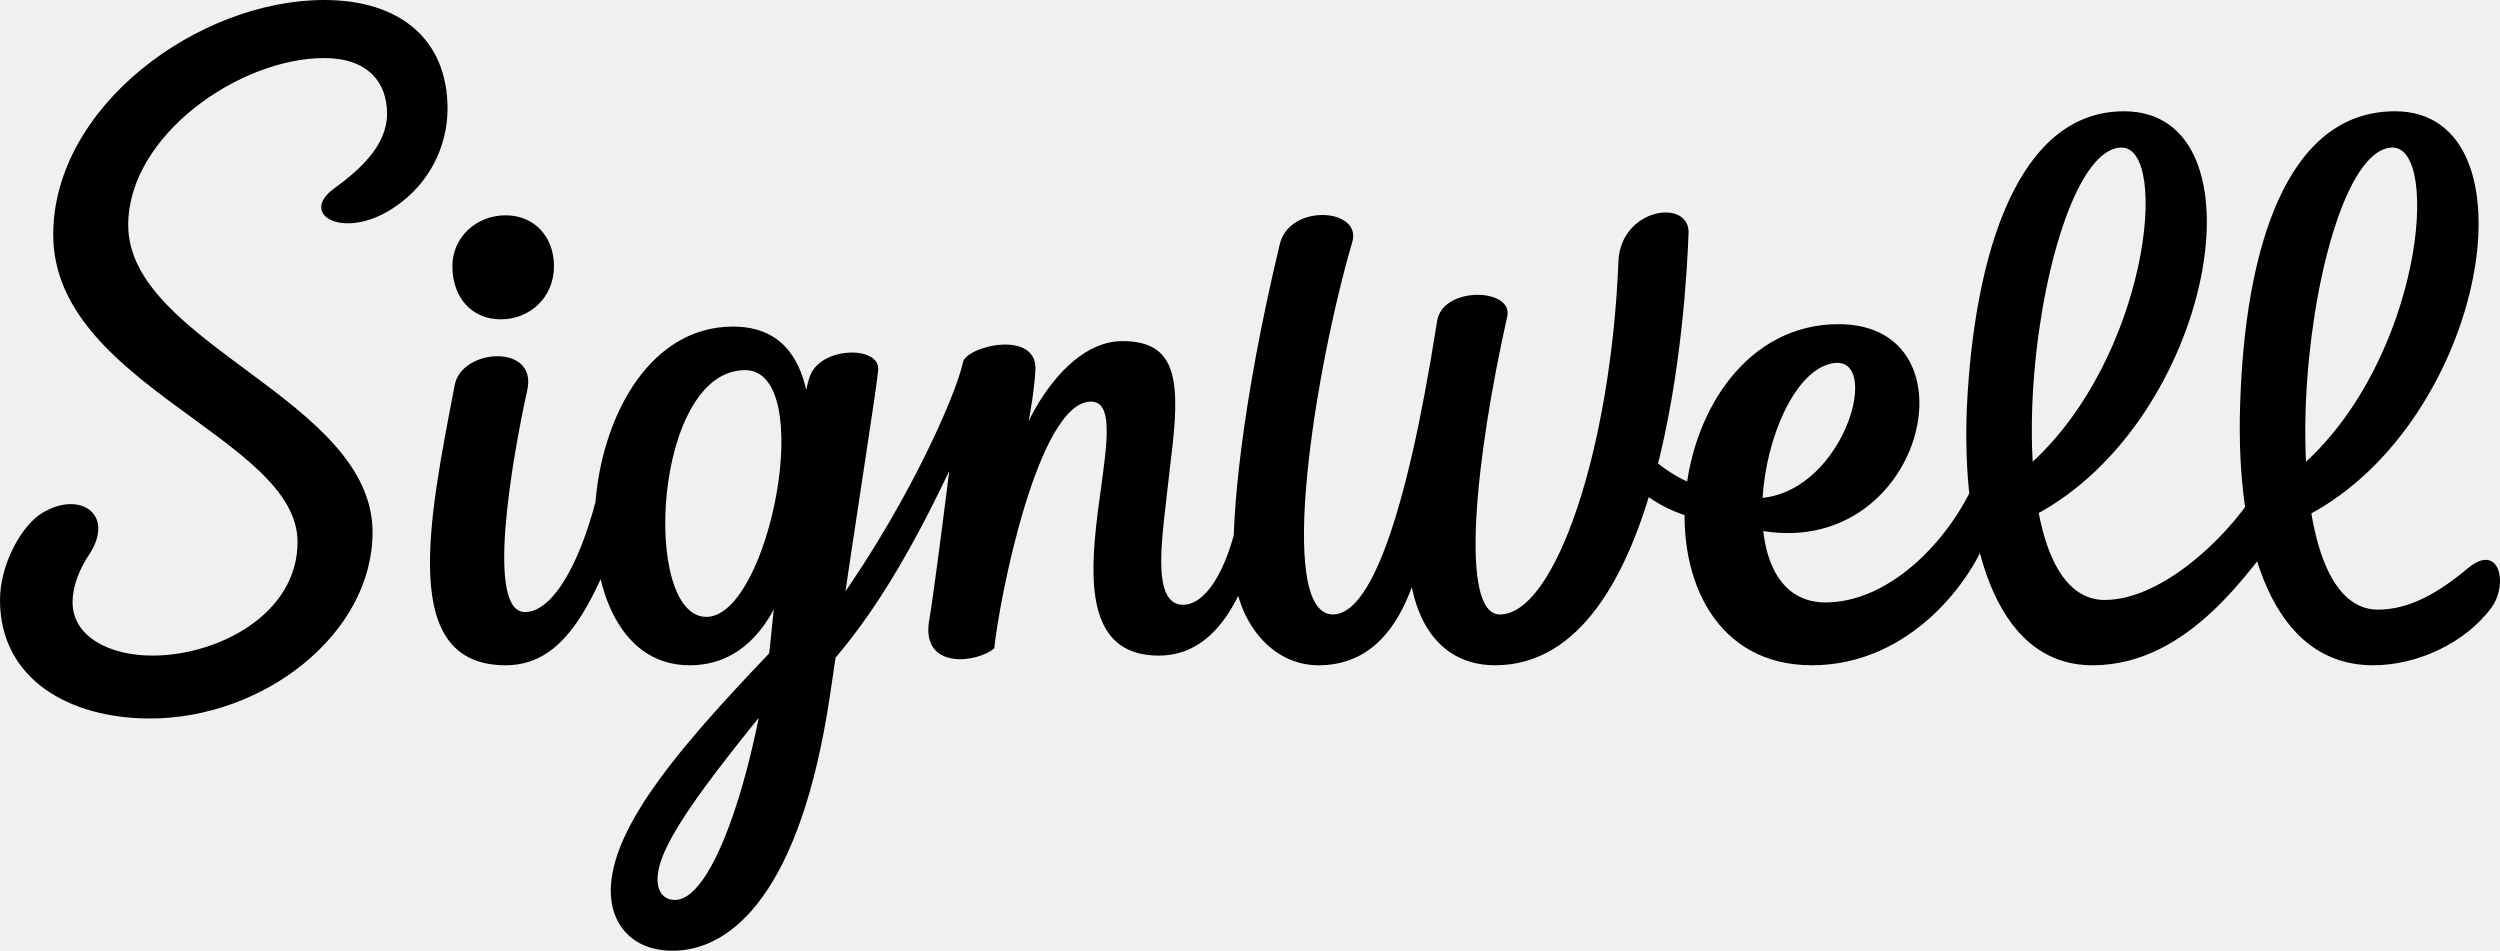
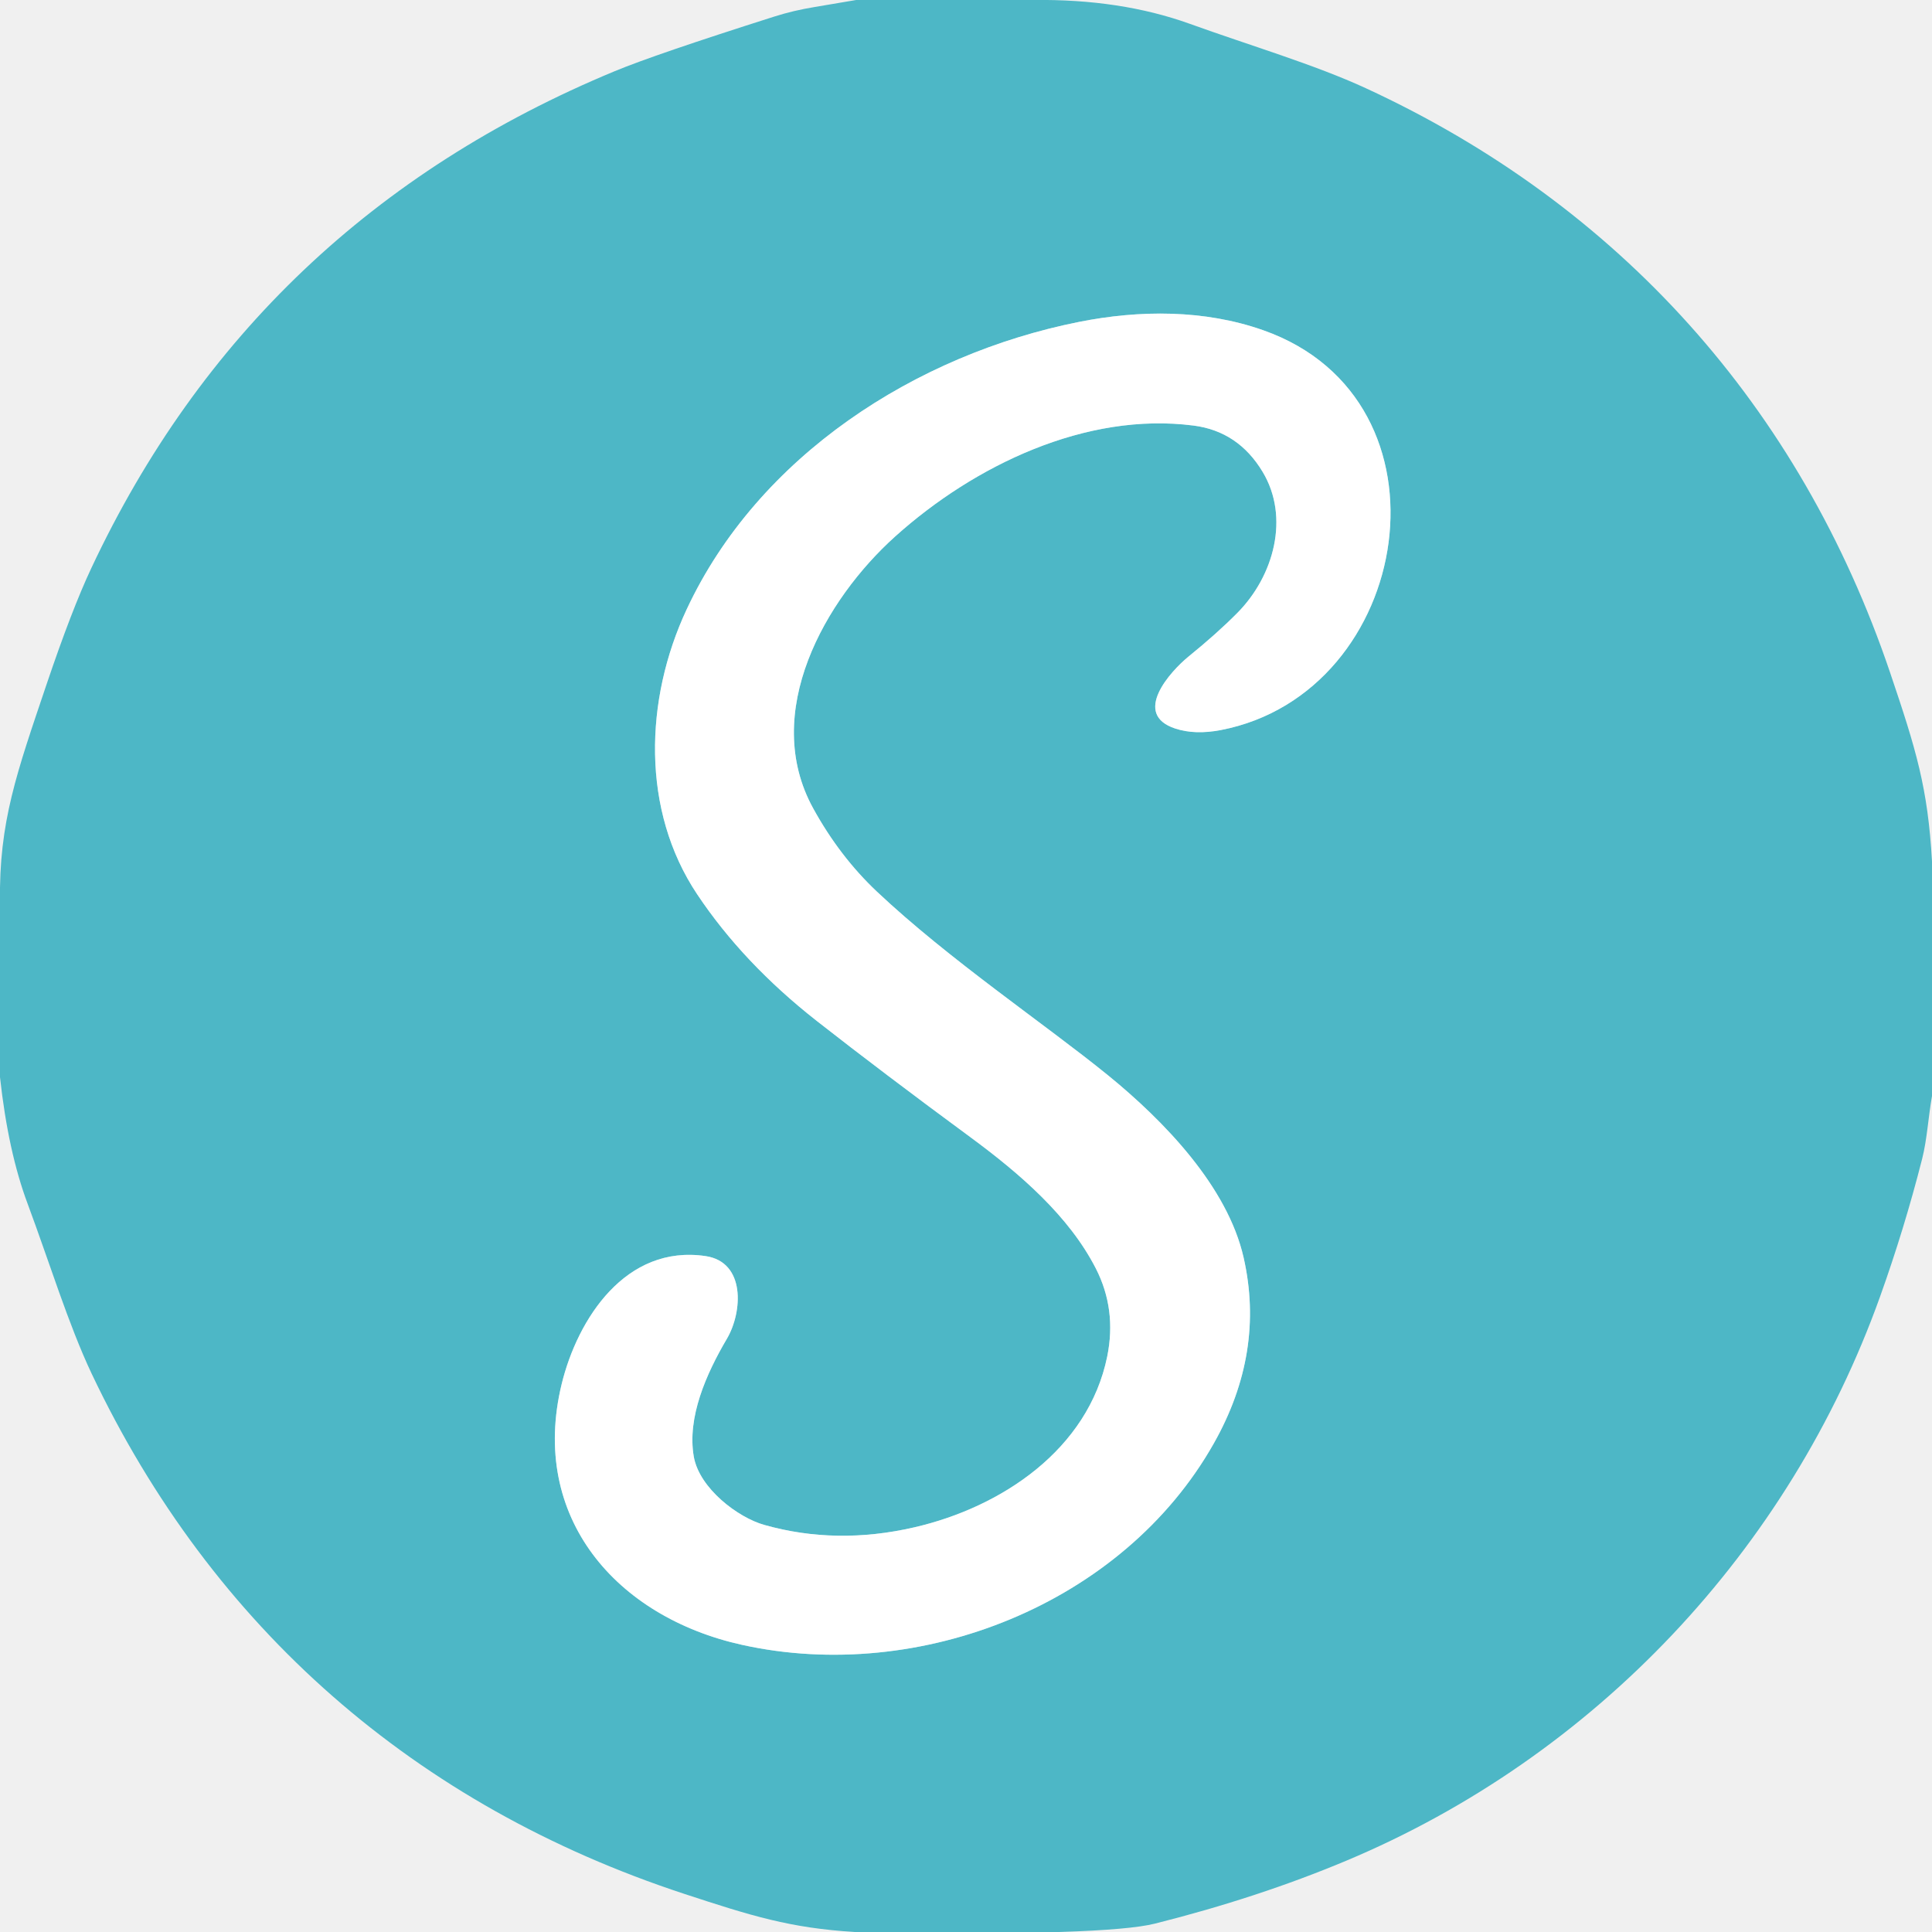
- <svg xmlns="http://www.w3.org/2000/svg" viewBox="0 0 1033.41 393">
-   <defs>
-     <style>.cls-1{fill:#000000;}</style>
-   </defs>
-   <g id="Layer_2" data-name="Layer 2">
-     <g id="Calque_1" data-name="Calque 1">
-       <path class="cls-1" d="M62,297c47,0,92-35,92-77,0-55-101-78-101-127,0-37,46-69,81-69,18,0,26,10,26,23s-11,23-22,31c-15,11,5,22,26,7a48.85,48.85,0,0,0,21-40c0-29-20-45-51-45C82,0,22,44,22,97c0,62,101,84,101,127,0,30-33,47-60,47-18,0-33-8-33-22,0-7,3-14,7-20,11-17-5-27-21-16-8,6-16,21-16,35C0,281,29,297,62,297Zm919-22c18,0,38-9,49-24,7-10,3-27-10-16-12,10-24,17-37,17-51,0-29-191,6-191,20,0,12,87-37,131l2,21c74-39,96-167,36-167-45,0-62,57-64,121C924,227,940,275,981,275Zm-116,0c41,0,66-42,77-54s4-42-7-22-40,49-65,49c-52,0-28-187,7-187,20,0,11,87-38,131l2,21c74-39,97-167,37-167-44,0-62,59-65,123C811,220,823,275,865,275Zm-116,0c41,0,67-36,73-55,5-15,3-47-3-28-8,25-34,56-63,57-46,2-27-97,3-99,19-1,2,56-34,56l1,13c69,14,93-85,34-85C685,134,670,275,749,275Zm-45-60-3-15c-4,0-20-9-27-21l-9,1C669,202,689,212,704,215Zm-86,60c71,0,79-151,80-179,0-14-28-10-29,12-3,77-26,146-49,146-17,0-10-65,3-123,3-12-27-13-29,2-13,83-28,121-43,121-24,0-7-103,8-154,4-14-26-16-30,1-16,67-20,113-19,134s15,40,35,40c40,0,43-54,47-64h-1l-3-3-4-3C577,245,589,275,618,275Zm-139-4c25,0,38-27,45-65l-12,7c-5,24-14,37-23,37-7,0-9-8-9-18s2-24,4-42c4-32,3-49-20-49-29,0-51,50-49,74l6-20c1-7,6-25,7-42s-29-10-30-3-11,90-14,107c-3,20,20,17,27,11,2-20,18-102,40-102C474,166,424,271,479,271Zm-140,8c33-35,54-86,69-118l-10-11c-3,14-25,64-59,109Zm-47-24c-27,0-22-102,16-102C338,153,318,255,292,255ZM207,132c12,0,22-9,22-22,0-12-8-21-20-21s-22,9-22,21C187,123,195,132,207,132Zm78,143c37,0,45-48,48-70s8-70-30-70C236,135,225,275,285,275Zm-7,118c25,0,53-25,65-105,14-95,19-125,20-135s-23-10-28,2-15,94-16,105c-4,46-22,112-40,112-5,0-8-4-7-11,2-17,31-51,60-87,4-5,13-35,18-40l-10,13c-39,41-82,83-87,115C250,380,260,393,278,393ZM209,275c27,0,39-30,56-80l-17,5c-7,31-19,53-31,53-16,0-6-60,1-92,4-19-27-17-30-2C177,216,165,275,209,275Z" />
-     </g>
-   </g>
+ <svg xmlns="http://www.w3.org/2000/svg" version="1.1" viewBox="0.00 0.00 256.00 256.00" width="128" height="128">
+   <path stroke="#a6dbe3" stroke-width="2.00" fill="none" stroke-linecap="butt" vector-effect="non-scaling-stroke" d="   M 157.47 87.01   C 155.11 88.94 149.91 94.63 155.74 96.54   Q 158.34 97.39 161.75 96.74   C 187.29 91.82 193.65 53.02 167.39 43.76   C 159.60 41.01 151.01 41.05 142.95 42.66   C 121.31 46.98 100.47 60.44 90.99 80.74   C 85.38 92.73 84.97 107.38 92.36 118.47   Q 98.46 127.62 108.24 135.29   Q 117.07 142.21 128.58 150.68   C 135.21 155.56 141.66 161.16 145.20 168.07   Q 147.98 173.50 146.71 179.75   C 144.19 192.06 132.73 199.71 121.15 202.38   Q 110.83 204.76 101.27 202.06   C 97.78 201.08 92.67 197.22 91.93 193.01   C 91.03 187.82 93.56 182.07 96.33 177.37   C 98.40 173.83 98.81 167.23 93.50 166.44   C 82.92 164.87 76.53 174.74 74.42 183.41   C 70.13 201.08 81.69 214.27 98.32 217.95   C 121.86 223.16 148.81 212.57 160.84 191.25   Q 167.65 179.19 164.78 166.61   C 162.64 157.24 154.30 148.57 146.79 142.46   C 138.48 135.71 125.77 127.17 116.19 118.14   Q 111.25 113.48 107.75 107.11   C 100.78 94.44 109.30 79.46 118.61 71.09   C 129.12 61.64 143.92 54.55 158.16 56.39   Q 164.08 57.15 167.31 62.53   C 170.92 68.54 168.81 76.31 163.96 81.21   Q 161.27 83.93 157.47 87.01" />
+   <path fill="#4db7c6" d="   M 136.90 0.00   Q 148.46 -0.15 157.64 3.15   C 165.50 5.99 174.18 8.55 180.96 11.68   C 214.50 27.15 238.54 53.94 250.44 89.10   C 253.91 99.35 255.45 104.40 256.00 114.14   L 256.00 145.23   C 255.51 148.00 255.35 150.96 254.70 153.53   Q 252.35 162.78 249.11 171.83   C 237.08 205.41 211.34 232.74 178.35 246.57   Q 166.68 251.46 153.03 254.89   Q 149.81 255.70 140.36 256.00   L 113.28 256.00   C 104.69 255.48 99.54 253.86 90.65 250.94   C 55.14 239.27 28.15 215.78 12.14 182.01   C 9.07 175.51 6.51 167.15 3.67 159.53   Q 1.08 152.61 0.00 142.73   L 0.00 119.56   C -0.16 108.90 2.24 102.34 6.16 90.71   Q 9.51 80.79 12.10 75.28   Q 33.72 29.22 81.46 9.43   Q 86.79 7.22 102.55 2.21   Q 105.12 1.39 107.94 0.93   Q 110.69 0.48 113.44 0.00   L 136.90 0.00   Z   M 157.47 87.01   C 155.11 88.94 149.91 94.63 155.74 96.54   Q 158.34 97.39 161.75 96.74   C 187.29 91.82 193.65 53.02 167.39 43.76   C 159.60 41.01 151.01 41.05 142.95 42.66   C 121.31 46.98 100.47 60.44 90.99 80.74   C 85.38 92.73 84.97 107.38 92.36 118.47   Q 98.46 127.62 108.24 135.29   Q 117.07 142.21 128.58 150.68   C 135.21 155.56 141.66 161.16 145.20 168.07   Q 147.98 173.50 146.71 179.75   C 144.19 192.06 132.73 199.71 121.15 202.38   Q 110.83 204.76 101.27 202.06   C 97.78 201.08 92.67 197.22 91.93 193.01   C 91.03 187.82 93.56 182.07 96.33 177.37   C 98.40 173.83 98.81 167.23 93.50 166.44   C 82.92 164.87 76.53 174.74 74.42 183.41   C 70.13 201.08 81.69 214.27 98.32 217.95   C 121.86 223.16 148.81 212.57 160.84 191.25   Q 167.65 179.19 164.78 166.61   C 162.64 157.24 154.30 148.57 146.79 142.46   C 138.48 135.71 125.77 127.17 116.19 118.14   Q 111.25 113.48 107.75 107.11   C 100.78 94.44 109.30 79.46 118.61 71.09   C 129.12 61.64 143.92 54.55 158.16 56.39   Q 164.08 57.15 167.31 62.53   C 170.92 68.54 168.81 76.31 163.96 81.21   Q 161.27 83.93 157.47 87.01   Z" />
+   <path fill="#ffffff" d="   M 155.74 96.54   C 149.91 94.63 155.11 88.94 157.47 87.01   Q 161.27 83.93 163.96 81.21   C 168.81 76.31 170.92 68.54 167.31 62.53   Q 164.08 57.15 158.16 56.39   C 143.92 54.55 129.12 61.64 118.61 71.09   C 109.30 79.46 100.78 94.44 107.75 107.11   Q 111.25 113.48 116.19 118.14   C 125.77 127.17 138.48 135.71 146.79 142.46   C 154.30 148.57 162.64 157.24 164.78 166.61   Q 167.65 179.19 160.84 191.25   C 148.81 212.57 121.86 223.16 98.32 217.95   C 81.69 214.27 70.13 201.08 74.42 183.41   C 76.53 174.74 82.92 164.87 93.50 166.44   C 98.81 167.23 98.40 173.83 96.33 177.37   C 93.56 182.07 91.03 187.82 91.93 193.01   C 92.67 197.22 97.78 201.08 101.27 202.06   Q 110.83 204.76 121.15 202.38   C 132.73 199.71 144.19 192.06 146.71 179.75   Q 147.98 173.50 145.20 168.07   C 141.66 161.16 135.21 155.56 128.58 150.68   Q 117.07 142.21 108.24 135.29   Q 98.46 127.62 92.36 118.47   C 84.97 107.38 85.38 92.73 90.99 80.74   C 100.47 60.44 121.31 46.98 142.95 42.66   C 151.01 41.05 159.60 41.01 167.39 43.76   C 193.65 53.02 187.29 91.82 161.75 96.74   Q 158.34 97.39 155.74 96.54   Z" />
</svg>
